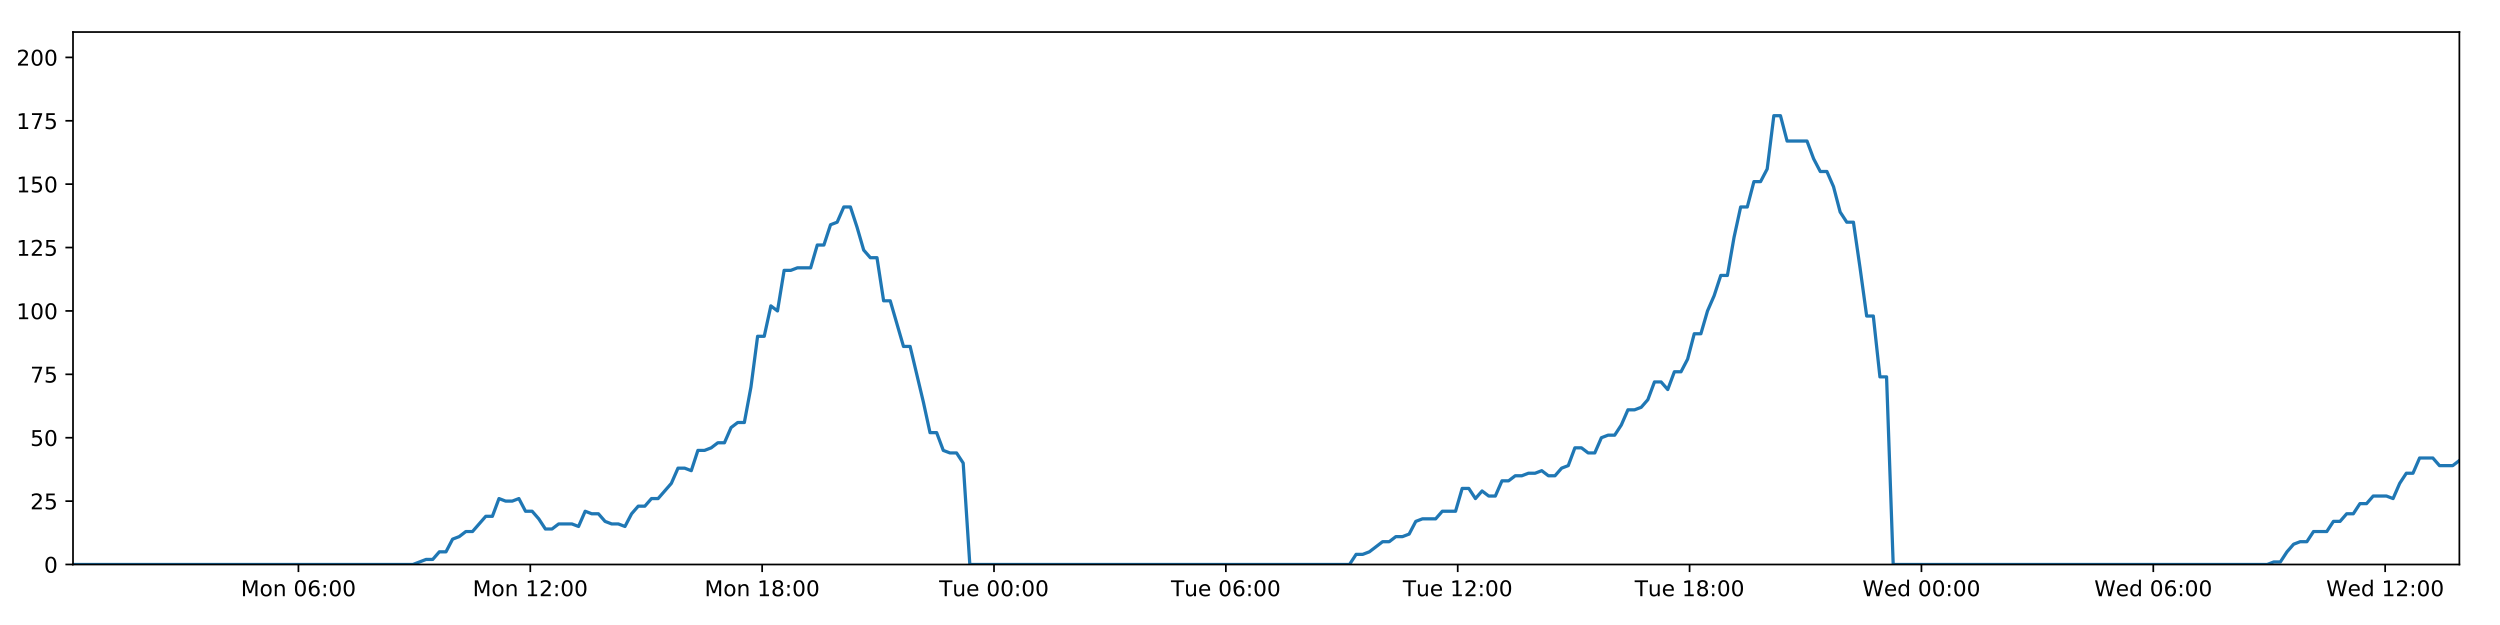
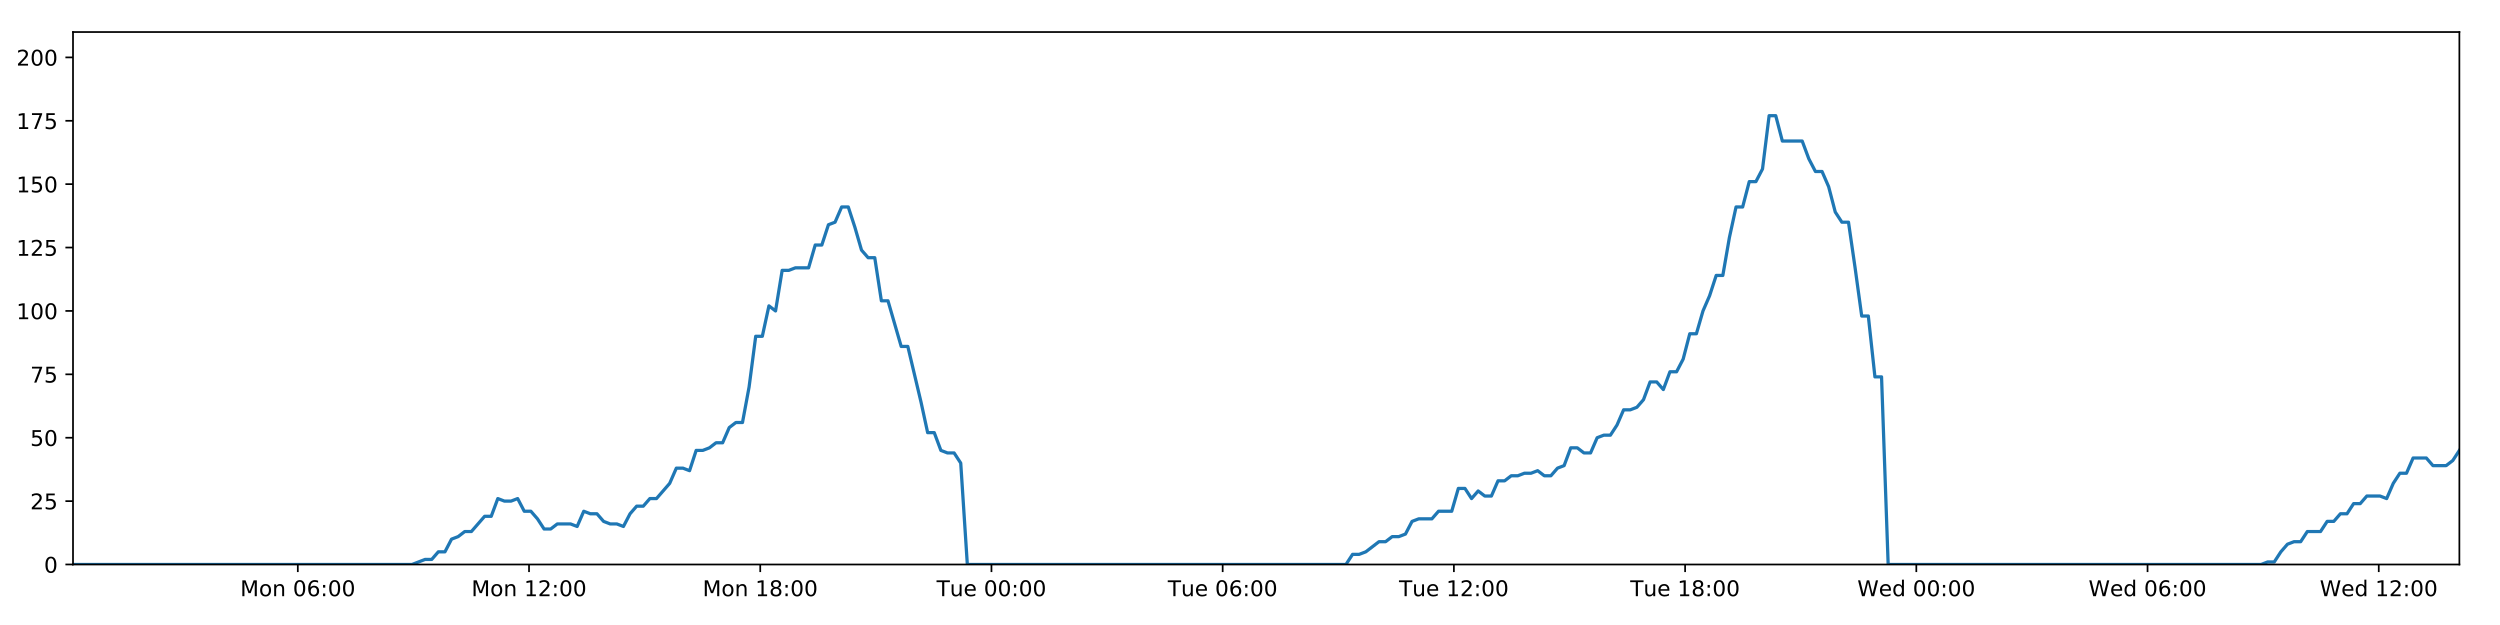
<svg xmlns="http://www.w3.org/2000/svg" xmlns:xlink="http://www.w3.org/1999/xlink" height="288pt" version="1.1" viewBox="0 0 1152 288" width="1152pt">
  <defs>
    <style type="text/css">
*{stroke-linecap:butt;stroke-linejoin:round;}
  </style>
  </defs>
  <g id="figure_1">
    <g id="patch_1">
      <path d="M 0 288  L 1152 288  L 1152 0  L 0 0  z " style="fill:#ffffff;" />
    </g>
    <g id="axes_1">
      <g id="patch_2">
        <path d="M 33.64 260.12  L 1133.28 260.12  L 1133.28 14.76  L 33.64 14.76  z " style="fill:#ffffff;" />
      </g>
      <g id="matplotlib.axis_1">
        <g id="xtick_1">
          <g id="line2d_1">
            <defs>
-               <path d="M 0 0  L 0 3.5  " id="mc8d74c7b64" style="stroke:#000000;stroke-width:0.8;" />
-             </defs>
-             <g>
-               <use style="stroke:#000000;stroke-width:0.8;" x="137.519" xlink:href="#mc8d74c7b64" y="260.12" />
+               <path d="M 0 0  L 0 3.5  " id="m60fdbafea5" style="stroke:#000000;stroke-width:0.8;" />
+             </defs>
+             <g>
+               <use style="stroke:#000000;stroke-width:0.8;" x="137.231" xlink:href="#m60fdbafea5" y="260.12" />
            </g>
          </g>
          <g id="text_1">
            <defs>
              <path d="M 9.812 72.906  L 24.516 72.906  L 43.109 23.297  L 61.812 72.906  L 76.516 72.906  L 76.516 0  L 66.891 0  L 66.891 64.016  L 48.094 14.016  L 38.188 14.016  L 19.391 64.016  L 19.391 0  L 9.812 0  z " id="DejaVuSans-77" />
              <path d="M 30.609 48.391  Q 23.391 48.391 19.188 42.75  Q 14.984 37.109 14.984 27.297  Q 14.984 17.484 19.156 11.844  Q 23.344 6.203 30.609 6.203  Q 37.797 6.203 41.984 11.859  Q 46.188 17.531 46.188 27.297  Q 46.188 37.016 41.984 42.703  Q 37.797 48.391 30.609 48.391  z M 30.609 56  Q 42.328 56 49.016 48.375  Q 55.719 40.766 55.719 27.297  Q 55.719 13.875 49.016 6.219  Q 42.328 -1.422 30.609 -1.422  Q 18.844 -1.422 12.172 6.219  Q 5.516 13.875 5.516 27.297  Q 5.516 40.766 12.172 48.375  Q 18.844 56 30.609 56  z " id="DejaVuSans-111" />
              <path d="M 54.891 33.016  L 54.891 0  L 45.906 0  L 45.906 32.719  Q 45.906 40.484 42.875 44.328  Q 39.844 48.188 33.797 48.188  Q 26.516 48.188 22.312 43.547  Q 18.109 38.922 18.109 30.906  L 18.109 0  L 9.078 0  L 9.078 54.688  L 18.109 54.688  L 18.109 46.188  Q 21.344 51.125 25.703 53.562  Q 30.078 56 35.797 56  Q 45.219 56 50.047 50.172  Q 54.891 44.344 54.891 33.016  z " id="DejaVuSans-110" />
              <path id="DejaVuSans-32" />
              <path d="M 31.781 66.406  Q 24.172 66.406 20.328 58.906  Q 16.5 51.422 16.5 36.375  Q 16.5 21.391 20.328 13.891  Q 24.172 6.391 31.781 6.391  Q 39.453 6.391 43.281 13.891  Q 47.125 21.391 47.125 36.375  Q 47.125 51.422 43.281 58.906  Q 39.453 66.406 31.781 66.406  z M 31.781 74.219  Q 44.047 74.219 50.516 64.516  Q 56.984 54.828 56.984 36.375  Q 56.984 17.969 50.516 8.266  Q 44.047 -1.422 31.781 -1.422  Q 19.531 -1.422 13.062 8.266  Q 6.594 17.969 6.594 36.375  Q 6.594 54.828 13.062 64.516  Q 19.531 74.219 31.781 74.219  z " id="DejaVuSans-48" />
              <path d="M 33.016 40.375  Q 26.375 40.375 22.484 35.828  Q 18.609 31.297 18.609 23.391  Q 18.609 15.531 22.484 10.953  Q 26.375 6.391 33.016 6.391  Q 39.656 6.391 43.531 10.953  Q 47.406 15.531 47.406 23.391  Q 47.406 31.297 43.531 35.828  Q 39.656 40.375 33.016 40.375  z M 52.594 71.297  L 52.594 62.312  Q 48.875 64.062 45.094 64.984  Q 41.312 65.922 37.594 65.922  Q 27.828 65.922 22.672 59.328  Q 17.531 52.734 16.797 39.406  Q 19.672 43.656 24.016 45.922  Q 28.375 48.188 33.594 48.188  Q 44.578 48.188 50.953 41.516  Q 57.328 34.859 57.328 23.391  Q 57.328 12.156 50.688 5.359  Q 44.047 -1.422 33.016 -1.422  Q 20.359 -1.422 13.672 8.266  Q 6.984 17.969 6.984 36.375  Q 6.984 53.656 15.188 63.938  Q 23.391 74.219 37.203 74.219  Q 40.922 74.219 44.703 73.484  Q 48.484 72.75 52.594 71.297  z " id="DejaVuSans-54" />
              <path d="M 11.719 12.406  L 22.016 12.406  L 22.016 0  L 11.719 0  z M 11.719 51.703  L 22.016 51.703  L 22.016 39.312  L 11.719 39.312  z " id="DejaVuSans-58" />
            </defs>
-             <g transform="translate(110.978 274.7184)scale(0.1 -0.1)">
+             <g transform="translate(110.6906 274.7184)scale(0.1 -0.1)">
              <use xlink:href="#DejaVuSans-77" />
              <use x="86.279" xlink:href="#DejaVuSans-111" />
              <use x="147.461" xlink:href="#DejaVuSans-110" />
              <use x="210.84" xlink:href="#DejaVuSans-32" />
              <use x="242.627" xlink:href="#DejaVuSans-48" />
              <use x="306.25" xlink:href="#DejaVuSans-54" />
              <use x="369.873" xlink:href="#DejaVuSans-58" />
              <use x="403.564" xlink:href="#DejaVuSans-48" />
              <use x="467.188" xlink:href="#DejaVuSans-48" />
            </g>
          </g>
        </g>
        <g id="xtick_2">
          <g id="line2d_2">
            <g>
-               <use style="stroke:#000000;stroke-width:0.8;" x="244.359" xlink:href="#mc8d74c7b64" y="260.12" />
+               <use style="stroke:#000000;stroke-width:0.8;" x="243.775" xlink:href="#m60fdbafea5" y="260.12" />
            </g>
          </g>
          <g id="text_2">
            <defs>
              <path d="M 12.406 8.297  L 28.516 8.297  L 28.516 63.922  L 10.984 60.406  L 10.984 69.391  L 28.422 72.906  L 38.281 72.906  L 38.281 8.297  L 54.391 8.297  L 54.391 0  L 12.406 0  z " id="DejaVuSans-49" />
              <path d="M 19.188 8.297  L 53.609 8.297  L 53.609 0  L 7.328 0  L 7.328 8.297  Q 12.938 14.109 22.625 23.891  Q 32.328 33.688 34.812 36.531  Q 39.547 41.844 41.422 45.531  Q 43.312 49.219 43.312 52.781  Q 43.312 58.594 39.234 62.25  Q 35.156 65.922 28.609 65.922  Q 23.969 65.922 18.812 64.312  Q 13.672 62.703 7.812 59.422  L 7.812 69.391  Q 13.766 71.781 18.938 73  Q 24.125 74.219 28.422 74.219  Q 39.75 74.219 46.484 68.547  Q 53.219 62.891 53.219 53.422  Q 53.219 48.922 51.531 44.891  Q 49.859 40.875 45.406 35.406  Q 44.188 33.984 37.641 27.219  Q 31.109 20.453 19.188 8.297  z " id="DejaVuSans-50" />
            </defs>
-             <g transform="translate(217.8179 274.7184)scale(0.1 -0.1)">
+             <g transform="translate(217.2349 274.7184)scale(0.1 -0.1)">
              <use xlink:href="#DejaVuSans-77" />
              <use x="86.279" xlink:href="#DejaVuSans-111" />
              <use x="147.461" xlink:href="#DejaVuSans-110" />
              <use x="210.84" xlink:href="#DejaVuSans-32" />
              <use x="242.627" xlink:href="#DejaVuSans-49" />
              <use x="306.25" xlink:href="#DejaVuSans-50" />
              <use x="369.873" xlink:href="#DejaVuSans-58" />
              <use x="403.564" xlink:href="#DejaVuSans-48" />
              <use x="467.188" xlink:href="#DejaVuSans-48" />
            </g>
          </g>
        </g>
        <g id="xtick_3">
          <g id="line2d_3">
            <g>
-               <use style="stroke:#000000;stroke-width:0.8;" x="351.198" xlink:href="#mc8d74c7b64" y="260.12" />
+               <use style="stroke:#000000;stroke-width:0.8;" x="350.32" xlink:href="#m60fdbafea5" y="260.12" />
            </g>
          </g>
          <g id="text_3">
            <defs>
              <path d="M 31.781 34.625  Q 24.75 34.625 20.719 30.859  Q 16.703 27.094 16.703 20.516  Q 16.703 13.922 20.719 10.156  Q 24.75 6.391 31.781 6.391  Q 38.812 6.391 42.859 10.172  Q 46.922 13.969 46.922 20.516  Q 46.922 27.094 42.891 30.859  Q 38.875 34.625 31.781 34.625  z M 21.922 38.812  Q 15.578 40.375 12.031 44.719  Q 8.5 49.078 8.5 55.328  Q 8.5 64.062 14.719 69.141  Q 20.953 74.219 31.781 74.219  Q 42.672 74.219 48.875 69.141  Q 55.078 64.062 55.078 55.328  Q 55.078 49.078 51.531 44.719  Q 48 40.375 41.703 38.812  Q 48.828 37.156 52.797 32.312  Q 56.781 27.484 56.781 20.516  Q 56.781 9.906 50.312 4.234  Q 43.844 -1.422 31.781 -1.422  Q 19.734 -1.422 13.25 4.234  Q 6.781 9.906 6.781 20.516  Q 6.781 27.484 10.781 32.312  Q 14.797 37.156 21.922 38.812  z M 18.312 54.391  Q 18.312 48.734 21.844 45.562  Q 25.391 42.391 31.781 42.391  Q 38.141 42.391 41.719 45.562  Q 45.312 48.734 45.312 54.391  Q 45.312 60.062 41.719 63.234  Q 38.141 66.406 31.781 66.406  Q 25.391 66.406 21.844 63.234  Q 18.312 60.062 18.312 54.391  z " id="DejaVuSans-56" />
            </defs>
-             <g transform="translate(324.6578 274.7184)scale(0.1 -0.1)">
+             <g transform="translate(323.7792 274.7184)scale(0.1 -0.1)">
              <use xlink:href="#DejaVuSans-77" />
              <use x="86.279" xlink:href="#DejaVuSans-111" />
              <use x="147.461" xlink:href="#DejaVuSans-110" />
              <use x="210.84" xlink:href="#DejaVuSans-32" />
              <use x="242.627" xlink:href="#DejaVuSans-49" />
              <use x="306.25" xlink:href="#DejaVuSans-56" />
              <use x="369.873" xlink:href="#DejaVuSans-58" />
              <use x="403.564" xlink:href="#DejaVuSans-48" />
              <use x="467.188" xlink:href="#DejaVuSans-48" />
            </g>
          </g>
        </g>
        <g id="xtick_4">
          <g id="line2d_4">
            <g>
-               <use style="stroke:#000000;stroke-width:0.8;" x="458.038" xlink:href="#mc8d74c7b64" y="260.12" />
+               <use style="stroke:#000000;stroke-width:0.8;" x="456.864" xlink:href="#m60fdbafea5" y="260.12" />
            </g>
          </g>
          <g id="text_4">
            <defs>
              <path d="M -0.297 72.906  L 61.375 72.906  L 61.375 64.594  L 35.5 64.594  L 35.5 0  L 25.594 0  L 25.594 64.594  L -0.297 64.594  z " id="DejaVuSans-84" />
              <path d="M 8.5 21.578  L 8.5 54.688  L 17.484 54.688  L 17.484 21.922  Q 17.484 14.156 20.5 10.266  Q 23.531 6.391 29.594 6.391  Q 36.859 6.391 41.078 11.031  Q 45.312 15.672 45.312 23.688  L 45.312 54.688  L 54.297 54.688  L 54.297 0  L 45.312 0  L 45.312 8.406  Q 42.047 3.422 37.719 1  Q 33.406 -1.422 27.688 -1.422  Q 18.266 -1.422 13.375 4.438  Q 8.5 10.297 8.5 21.578  z M 31.109 56  z " id="DejaVuSans-117" />
              <path d="M 56.203 29.594  L 56.203 25.203  L 14.891 25.203  Q 15.484 15.922 20.484 11.062  Q 25.484 6.203 34.422 6.203  Q 39.594 6.203 44.453 7.469  Q 49.312 8.734 54.109 11.281  L 54.109 2.781  Q 49.266 0.734 44.188 -0.344  Q 39.109 -1.422 33.891 -1.422  Q 20.797 -1.422 13.156 6.188  Q 5.516 13.812 5.516 26.812  Q 5.516 40.234 12.766 48.109  Q 20.016 56 32.328 56  Q 43.359 56 49.781 48.891  Q 56.203 41.797 56.203 29.594  z M 47.219 32.234  Q 47.125 39.594 43.094 43.984  Q 39.062 48.391 32.422 48.391  Q 24.906 48.391 20.391 44.141  Q 15.875 39.891 15.188 32.172  z " id="DejaVuSans-101" />
            </defs>
-             <g transform="translate(432.7524 274.7184)scale(0.1 -0.1)">
+             <g transform="translate(431.5782 274.7184)scale(0.1 -0.1)">
              <use xlink:href="#DejaVuSans-84" />
              <use x="60.85" xlink:href="#DejaVuSans-117" />
              <use x="124.229" xlink:href="#DejaVuSans-101" />
              <use x="185.752" xlink:href="#DejaVuSans-32" />
              <use x="217.539" xlink:href="#DejaVuSans-48" />
              <use x="281.162" xlink:href="#DejaVuSans-48" />
              <use x="344.785" xlink:href="#DejaVuSans-58" />
              <use x="378.477" xlink:href="#DejaVuSans-48" />
              <use x="442.1" xlink:href="#DejaVuSans-48" />
            </g>
          </g>
        </g>
        <g id="xtick_5">
          <g id="line2d_5">
            <g>
-               <use style="stroke:#000000;stroke-width:0.8;" x="564.878" xlink:href="#mc8d74c7b64" y="260.12" />
+               <use style="stroke:#000000;stroke-width:0.8;" x="563.408" xlink:href="#m60fdbafea5" y="260.12" />
            </g>
          </g>
          <g id="text_5">
-             <g transform="translate(539.5924 274.7184)scale(0.1 -0.1)">
+             <g transform="translate(538.1225 274.7184)scale(0.1 -0.1)">
              <use xlink:href="#DejaVuSans-84" />
              <use x="60.85" xlink:href="#DejaVuSans-117" />
              <use x="124.229" xlink:href="#DejaVuSans-101" />
              <use x="185.752" xlink:href="#DejaVuSans-32" />
              <use x="217.539" xlink:href="#DejaVuSans-48" />
              <use x="281.162" xlink:href="#DejaVuSans-54" />
              <use x="344.785" xlink:href="#DejaVuSans-58" />
              <use x="378.477" xlink:href="#DejaVuSans-48" />
              <use x="442.1" xlink:href="#DejaVuSans-48" />
            </g>
          </g>
        </g>
        <g id="xtick_6">
          <g id="line2d_6">
            <g>
-               <use style="stroke:#000000;stroke-width:0.8;" x="671.718" xlink:href="#mc8d74c7b64" y="260.12" />
+               <use style="stroke:#000000;stroke-width:0.8;" x="669.953" xlink:href="#m60fdbafea5" y="260.12" />
            </g>
          </g>
          <g id="text_6">
-             <g transform="translate(646.4323 274.7184)scale(0.1 -0.1)">
+             <g transform="translate(644.6668 274.7184)scale(0.1 -0.1)">
              <use xlink:href="#DejaVuSans-84" />
              <use x="60.85" xlink:href="#DejaVuSans-117" />
              <use x="124.229" xlink:href="#DejaVuSans-101" />
              <use x="185.752" xlink:href="#DejaVuSans-32" />
              <use x="217.539" xlink:href="#DejaVuSans-49" />
              <use x="281.162" xlink:href="#DejaVuSans-50" />
              <use x="344.785" xlink:href="#DejaVuSans-58" />
              <use x="378.477" xlink:href="#DejaVuSans-48" />
              <use x="442.1" xlink:href="#DejaVuSans-48" />
            </g>
          </g>
        </g>
        <g id="xtick_7">
          <g id="line2d_7">
            <g>
-               <use style="stroke:#000000;stroke-width:0.8;" x="778.558" xlink:href="#mc8d74c7b64" y="260.12" />
+               <use style="stroke:#000000;stroke-width:0.8;" x="776.497" xlink:href="#m60fdbafea5" y="260.12" />
            </g>
          </g>
          <g id="text_7">
-             <g transform="translate(753.2722 274.7184)scale(0.1 -0.1)">
+             <g transform="translate(751.2111 274.7184)scale(0.1 -0.1)">
              <use xlink:href="#DejaVuSans-84" />
              <use x="60.85" xlink:href="#DejaVuSans-117" />
              <use x="124.229" xlink:href="#DejaVuSans-101" />
              <use x="185.752" xlink:href="#DejaVuSans-32" />
              <use x="217.539" xlink:href="#DejaVuSans-49" />
              <use x="281.162" xlink:href="#DejaVuSans-56" />
              <use x="344.785" xlink:href="#DejaVuSans-58" />
              <use x="378.477" xlink:href="#DejaVuSans-48" />
              <use x="442.1" xlink:href="#DejaVuSans-48" />
            </g>
          </g>
        </g>
        <g id="xtick_8">
          <g id="line2d_8">
            <g>
-               <use style="stroke:#000000;stroke-width:0.8;" x="885.398" xlink:href="#mc8d74c7b64" y="260.12" />
+               <use style="stroke:#000000;stroke-width:0.8;" x="883.041" xlink:href="#m60fdbafea5" y="260.12" />
            </g>
          </g>
          <g id="text_8">
            <defs>
              <path d="M 3.328 72.906  L 13.281 72.906  L 28.609 11.281  L 43.891 72.906  L 54.984 72.906  L 70.312 11.281  L 85.594 72.906  L 95.609 72.906  L 77.297 0  L 64.891 0  L 49.516 63.281  L 33.984 0  L 21.578 0  z " id="DejaVuSans-87" />
              <path d="M 45.406 46.391  L 45.406 75.984  L 54.391 75.984  L 54.391 0  L 45.406 0  L 45.406 8.203  Q 42.578 3.328 38.25 0.953  Q 33.938 -1.422 27.875 -1.422  Q 17.969 -1.422 11.734 6.484  Q 5.516 14.406 5.516 27.297  Q 5.516 40.188 11.734 48.094  Q 17.969 56 27.875 56  Q 33.938 56 38.25 53.625  Q 42.578 51.266 45.406 46.391  z M 14.797 27.297  Q 14.797 17.391 18.875 11.75  Q 22.953 6.109 30.078 6.109  Q 37.203 6.109 41.297 11.75  Q 45.406 17.391 45.406 27.297  Q 45.406 37.203 41.297 42.844  Q 37.203 48.484 30.078 48.484  Q 22.953 48.484 18.875 42.844  Q 14.797 37.203 14.797 27.297  z " id="DejaVuSans-100" />
            </defs>
-             <g transform="translate(858.209 274.7184)scale(0.1 -0.1)">
+             <g transform="translate(855.8522 274.7184)scale(0.1 -0.1)">
              <use xlink:href="#DejaVuSans-87" />
              <use x="98.799" xlink:href="#DejaVuSans-101" />
              <use x="160.322" xlink:href="#DejaVuSans-100" />
              <use x="223.799" xlink:href="#DejaVuSans-32" />
              <use x="255.586" xlink:href="#DejaVuSans-48" />
              <use x="319.209" xlink:href="#DejaVuSans-48" />
              <use x="382.832" xlink:href="#DejaVuSans-58" />
              <use x="416.523" xlink:href="#DejaVuSans-48" />
              <use x="480.146" xlink:href="#DejaVuSans-48" />
            </g>
          </g>
        </g>
        <g id="xtick_9">
          <g id="line2d_9">
            <g>
-               <use style="stroke:#000000;stroke-width:0.8;" x="992.238" xlink:href="#mc8d74c7b64" y="260.12" />
+               <use style="stroke:#000000;stroke-width:0.8;" x="989.586" xlink:href="#m60fdbafea5" y="260.12" />
            </g>
          </g>
          <g id="text_9">
-             <g transform="translate(965.0489 274.7184)scale(0.1 -0.1)">
+             <g transform="translate(962.3966 274.7184)scale(0.1 -0.1)">
              <use xlink:href="#DejaVuSans-87" />
              <use x="98.799" xlink:href="#DejaVuSans-101" />
              <use x="160.322" xlink:href="#DejaVuSans-100" />
              <use x="223.799" xlink:href="#DejaVuSans-32" />
              <use x="255.586" xlink:href="#DejaVuSans-48" />
              <use x="319.209" xlink:href="#DejaVuSans-54" />
              <use x="382.832" xlink:href="#DejaVuSans-58" />
              <use x="416.523" xlink:href="#DejaVuSans-48" />
              <use x="480.146" xlink:href="#DejaVuSans-48" />
            </g>
          </g>
        </g>
        <g id="xtick_10">
          <g id="line2d_10">
            <g>
-               <use style="stroke:#000000;stroke-width:0.8;" x="1099.078" xlink:href="#mc8d74c7b64" y="260.12" />
+               <use style="stroke:#000000;stroke-width:0.8;" x="1096.13" xlink:href="#m60fdbafea5" y="260.12" />
            </g>
          </g>
          <g id="text_10">
-             <g transform="translate(1071.889 274.7184)scale(0.1 -0.1)">
+             <g transform="translate(1068.941 274.7184)scale(0.1 -0.1)">
              <use xlink:href="#DejaVuSans-87" />
              <use x="98.799" xlink:href="#DejaVuSans-101" />
              <use x="160.322" xlink:href="#DejaVuSans-100" />
              <use x="223.799" xlink:href="#DejaVuSans-32" />
              <use x="255.586" xlink:href="#DejaVuSans-49" />
              <use x="319.209" xlink:href="#DejaVuSans-50" />
              <use x="382.832" xlink:href="#DejaVuSans-58" />
              <use x="416.523" xlink:href="#DejaVuSans-48" />
              <use x="480.146" xlink:href="#DejaVuSans-48" />
            </g>
          </g>
        </g>
      </g>
      <g id="matplotlib.axis_2">
        <g id="ytick_1">
          <g id="line2d_11">
            <defs>
-               <path d="M 0 0  L -3.5 0  " id="m9cd0a5b9cc" style="stroke:#000000;stroke-width:0.8;" />
-             </defs>
-             <g>
-               <use style="stroke:#000000;stroke-width:0.8;" x="33.64" xlink:href="#m9cd0a5b9cc" y="260.12" />
+               <path d="M 0 0  L -3.5 0  " id="m15d49c0969" style="stroke:#000000;stroke-width:0.8;" />
+             </defs>
+             <g>
+               <use style="stroke:#000000;stroke-width:0.8;" x="33.64" xlink:href="#m15d49c0969" y="260.12" />
            </g>
          </g>
          <g id="text_11">
            <g transform="translate(20.2775 263.9192)scale(0.1 -0.1)">
              <use xlink:href="#DejaVuSans-48" />
            </g>
          </g>
        </g>
        <g id="ytick_2">
          <g id="line2d_12">
            <g>
-               <use style="stroke:#000000;stroke-width:0.8;" x="33.64" xlink:href="#m9cd0a5b9cc" y="230.91" />
+               <use style="stroke:#000000;stroke-width:0.8;" x="33.64" xlink:href="#m15d49c0969" y="230.91" />
            </g>
          </g>
          <g id="text_12">
            <defs>
              <path d="M 10.797 72.906  L 49.516 72.906  L 49.516 64.594  L 19.828 64.594  L 19.828 46.734  Q 21.969 47.469 24.109 47.828  Q 26.266 48.188 28.422 48.188  Q 40.625 48.188 47.75 41.5  Q 54.891 34.812 54.891 23.391  Q 54.891 11.625 47.562 5.094  Q 40.234 -1.422 26.906 -1.422  Q 22.312 -1.422 17.547 -0.641  Q 12.797 0.141 7.719 1.703  L 7.719 11.625  Q 12.109 9.234 16.797 8.062  Q 21.484 6.891 26.703 6.891  Q 35.156 6.891 40.078 11.328  Q 45.016 15.766 45.016 23.391  Q 45.016 31 40.078 35.438  Q 35.156 39.891 26.703 39.891  Q 22.75 39.891 18.812 39.016  Q 14.891 38.141 10.797 36.281  z " id="DejaVuSans-53" />
            </defs>
            <g transform="translate(13.915 234.7097)scale(0.1 -0.1)">
              <use xlink:href="#DejaVuSans-50" />
              <use x="63.623" xlink:href="#DejaVuSans-53" />
            </g>
          </g>
        </g>
        <g id="ytick_3">
          <g id="line2d_13">
            <g>
-               <use style="stroke:#000000;stroke-width:0.8;" x="33.64" xlink:href="#m9cd0a5b9cc" y="201.701" />
+               <use style="stroke:#000000;stroke-width:0.8;" x="33.64" xlink:href="#m15d49c0969" y="201.701" />
            </g>
          </g>
          <g id="text_13">
            <g transform="translate(13.915 205.5002)scale(0.1 -0.1)">
              <use xlink:href="#DejaVuSans-53" />
              <use x="63.623" xlink:href="#DejaVuSans-48" />
            </g>
          </g>
        </g>
        <g id="ytick_4">
          <g id="line2d_14">
            <g>
-               <use style="stroke:#000000;stroke-width:0.8;" x="33.64" xlink:href="#m9cd0a5b9cc" y="172.491" />
+               <use style="stroke:#000000;stroke-width:0.8;" x="33.64" xlink:href="#m15d49c0969" y="172.491" />
            </g>
          </g>
          <g id="text_14">
            <defs>
              <path d="M 8.203 72.906  L 55.078 72.906  L 55.078 68.703  L 28.609 0  L 18.312 0  L 43.219 64.594  L 8.203 64.594  z " id="DejaVuSans-55" />
            </defs>
            <g transform="translate(13.915 176.2906)scale(0.1 -0.1)">
              <use xlink:href="#DejaVuSans-55" />
              <use x="63.623" xlink:href="#DejaVuSans-53" />
            </g>
          </g>
        </g>
        <g id="ytick_5">
          <g id="line2d_15">
            <g>
-               <use style="stroke:#000000;stroke-width:0.8;" x="33.64" xlink:href="#m9cd0a5b9cc" y="143.282" />
+               <use style="stroke:#000000;stroke-width:0.8;" x="33.64" xlink:href="#m15d49c0969" y="143.282" />
            </g>
          </g>
          <g id="text_15">
            <g transform="translate(7.5525 147.0811)scale(0.1 -0.1)">
              <use xlink:href="#DejaVuSans-49" />
              <use x="63.623" xlink:href="#DejaVuSans-48" />
              <use x="127.246" xlink:href="#DejaVuSans-48" />
            </g>
          </g>
        </g>
        <g id="ytick_6">
          <g id="line2d_16">
            <g>
-               <use style="stroke:#000000;stroke-width:0.8;" x="33.64" xlink:href="#m9cd0a5b9cc" y="114.072" />
+               <use style="stroke:#000000;stroke-width:0.8;" x="33.64" xlink:href="#m15d49c0969" y="114.072" />
            </g>
          </g>
          <g id="text_16">
            <g transform="translate(7.5525 117.8716)scale(0.1 -0.1)">
              <use xlink:href="#DejaVuSans-49" />
              <use x="63.623" xlink:href="#DejaVuSans-50" />
              <use x="127.246" xlink:href="#DejaVuSans-53" />
            </g>
          </g>
        </g>
        <g id="ytick_7">
          <g id="line2d_17">
            <g>
-               <use style="stroke:#000000;stroke-width:0.8;" x="33.64" xlink:href="#m9cd0a5b9cc" y="84.863" />
+               <use style="stroke:#000000;stroke-width:0.8;" x="33.64" xlink:href="#m15d49c0969" y="84.863" />
            </g>
          </g>
          <g id="text_17">
            <g transform="translate(7.5525 88.66208)scale(0.1 -0.1)">
              <use xlink:href="#DejaVuSans-49" />
              <use x="63.623" xlink:href="#DejaVuSans-53" />
              <use x="127.246" xlink:href="#DejaVuSans-48" />
            </g>
          </g>
        </g>
        <g id="ytick_8">
          <g id="line2d_18">
            <g>
-               <use style="stroke:#000000;stroke-width:0.8;" x="33.64" xlink:href="#m9cd0a5b9cc" y="55.653" />
+               <use style="stroke:#000000;stroke-width:0.8;" x="33.64" xlink:href="#m15d49c0969" y="55.653" />
            </g>
          </g>
          <g id="text_18">
            <g transform="translate(7.5525 59.45255)scale(0.1 -0.1)">
              <use xlink:href="#DejaVuSans-49" />
              <use x="63.623" xlink:href="#DejaVuSans-55" />
              <use x="127.246" xlink:href="#DejaVuSans-53" />
            </g>
          </g>
        </g>
        <g id="ytick_9">
          <g id="line2d_19">
            <g>
-               <use style="stroke:#000000;stroke-width:0.8;" x="33.64" xlink:href="#m9cd0a5b9cc" y="26.444" />
+               <use style="stroke:#000000;stroke-width:0.8;" x="33.64" xlink:href="#m15d49c0969" y="26.444" />
            </g>
          </g>
          <g id="text_19">
            <g transform="translate(7.5525 30.24303)scale(0.1 -0.1)">
              <use xlink:href="#DejaVuSans-50" />
              <use x="63.623" xlink:href="#DejaVuSans-48" />
              <use x="127.246" xlink:href="#DejaVuSans-48" />
            </g>
          </g>
        </g>
      </g>
      <g id="line2d_20">
-         <path clip-path="url(#p73565f38de)" d="M 33.64 260.12  L 190.275 260.12  L 196.342 257.783  L 199.395 257.783  L 202.449 254.278  L 205.503 254.278  L 208.557 248.436  L 211.614 247.268  L 214.666 244.931  L 217.724 244.931  L 223.835 237.921  L 226.888 237.921  L 229.94 229.742  L 232.994 230.91  L 236.049 230.91  L 239.102 229.742  L 242.157 235.584  L 245.212 235.584  L 248.265 239.089  L 251.317 243.763  L 254.371 243.763  L 257.426 241.426  L 263.533 241.426  L 266.592 242.594  L 269.649 235.584  L 272.702 236.752  L 275.757 236.752  L 278.813 240.258  L 281.866 241.426  L 284.921 241.426  L 287.982 242.594  L 291.033 236.752  L 294.086 233.247  L 297.139 233.247  L 300.199 229.742  L 303.25 229.742  L 309.356 222.732  L 312.425 215.722  L 315.478 215.722  L 318.535 216.89  L 321.593 207.543  L 324.647 207.543  L 327.701 206.374  L 330.757 204.038  L 333.815 204.038  L 336.873 197.027  L 339.931 194.691  L 342.991 194.691  L 346.043 178.333  L 349.104 154.966  L 352.158 154.966  L 355.211 140.945  L 358.269 143.282  L 361.328 124.588  L 364.381 124.588  L 367.438 123.419  L 373.543 123.419  L 376.601 112.904  L 379.652 112.904  L 382.708 103.557  L 385.761 102.389  L 388.82 95.378  L 391.879 95.378  L 394.936 104.725  L 397.991 115.241  L 401.043 118.746  L 404.111 118.746  L 407.17 138.608  L 410.221 138.608  L 416.329 159.639  L 419.386 159.639  L 425.504 185.344  L 428.555 199.364  L 431.607 199.364  L 434.665 207.543  L 437.723 208.711  L 440.778 208.711  L 443.837 213.385  L 446.889 260.12  L 621.842 260.12  L 624.897 255.446  L 627.951 255.446  L 631.006 254.278  L 637.112 249.605  L 640.167 249.605  L 643.22 247.268  L 646.276 247.268  L 649.331 246.099  L 652.385 240.258  L 655.443 239.089  L 661.549 239.089  L 664.604 235.584  L 670.717 235.584  L 673.772 225.069  L 676.828 225.069  L 679.881 229.742  L 682.934 226.237  L 685.998 228.574  L 689.051 228.574  L 692.105 221.563  L 695.162 221.563  L 698.216 219.227  L 701.272 219.227  L 704.327 218.058  L 707.382 218.058  L 710.436 216.89  L 713.489 219.227  L 716.542 219.227  L 719.596 215.722  L 722.65 214.553  L 725.702 206.374  L 728.761 206.374  L 731.816 208.711  L 734.872 208.711  L 737.924 201.701  L 740.979 200.533  L 744.038 200.533  L 747.09 195.859  L 750.143 188.849  L 753.208 188.849  L 756.272 187.68  L 759.327 184.175  L 762.379 175.997  L 765.439 175.997  L 768.495 179.502  L 771.549 171.323  L 774.604 171.323  L 777.655 165.481  L 780.709 153.797  L 783.767 153.797  L 786.819 143.282  L 789.875 136.272  L 792.928 126.925  L 795.983 126.925  L 799.038 109.399  L 802.096 95.378  L 805.148 95.378  L 808.203 83.694  L 811.268 83.694  L 814.326 77.853  L 817.382 53.317  L 820.442 53.317  L 823.495 65  L 832.668 65  L 835.724 73.179  L 838.777 79.021  L 841.831 79.021  L 844.885 86.031  L 847.944 97.715  L 851.001 102.389  L 854.056 102.389  L 857.107 123.419  L 860.161 145.619  L 863.215 145.619  L 866.269 173.66  L 869.327 173.66  L 872.385 260.12  L 1044.721 260.12  L 1047.733 258.952  L 1050.784 258.952  L 1053.841 254.278  L 1056.895 250.773  L 1059.953 249.605  L 1063.007 249.605  L 1066.066 244.931  L 1072.179 244.931  L 1075.238 240.258  L 1078.292 240.258  L 1081.345 236.752  L 1084.399 236.752  L 1087.452 232.079  L 1090.507 232.079  L 1093.562 228.574  L 1099.676 228.574  L 1102.731 229.742  L 1105.783 222.732  L 1108.839 218.058  L 1111.894 218.058  L 1114.949 211.048  L 1121.06 211.048  L 1124.113 214.553  L 1130.226 214.553  L 1133.28 212.216  L 1133.28 212.216  " style="fill:none;stroke:#1f77b4;stroke-linecap:square;stroke-width:1.5;" />
+         <path clip-path="url(#p7eec34c0ef)" d="M 33.64 260.12  L 189.842 260.12  L 195.891 257.783  L 198.937 257.783  L 201.982 254.278  L 205.027 254.278  L 208.073 248.436  L 211.122 247.268  L 214.165 244.931  L 217.215 244.931  L 223.309 237.921  L 226.354 237.921  L 229.397 229.742  L 232.443 230.91  L 235.488 230.91  L 238.533 229.742  L 241.58 235.584  L 244.626 235.584  L 247.672 239.089  L 250.715 243.763  L 253.76 243.763  L 256.807 241.426  L 262.897 241.426  L 265.948 242.594  L 268.996 235.584  L 272.04 236.752  L 275.087 236.752  L 278.135 240.258  L 281.18 241.426  L 284.225 241.426  L 287.278 242.594  L 290.321 236.752  L 293.365 233.247  L 296.409 233.247  L 299.461 229.742  L 302.504 229.742  L 308.593 222.732  L 311.653 215.722  L 314.698 215.722  L 317.747 216.89  L 320.796 207.543  L 323.842 207.543  L 326.888 206.374  L 329.935 204.038  L 332.984 204.038  L 336.034 197.027  L 339.084 194.691  L 342.135 194.691  L 345.179 178.333  L 348.231 154.966  L 351.276 154.966  L 354.322 140.945  L 357.371 143.282  L 360.421 124.588  L 363.466 124.588  L 366.515 123.419  L 372.602 123.419  L 375.652 112.904  L 378.695 112.904  L 381.742 103.557  L 384.787 102.389  L 387.837 95.378  L 390.887 95.378  L 393.936 104.725  L 396.983 115.241  L 400.027 118.746  L 403.086 118.746  L 406.136 138.608  L 409.179 138.608  L 415.27 159.639  L 418.319 159.639  L 424.419 185.344  L 427.462 199.364  L 430.506 199.364  L 433.555 207.543  L 436.605 208.711  L 439.652 208.711  L 442.702 213.385  L 445.745 260.12  L 620.214 260.12  L 623.261 255.446  L 626.306 255.446  L 629.353 254.278  L 635.443 249.605  L 638.489 249.605  L 641.533 247.268  L 644.581 247.268  L 647.627 246.099  L 650.673 240.258  L 653.722 239.089  L 659.811 239.089  L 662.858 235.584  L 668.954 235.584  L 672.001 225.069  L 675.048 225.069  L 678.093 229.742  L 681.138 226.237  L 684.193 228.574  L 687.238 228.574  L 690.283 221.563  L 693.332 221.563  L 696.378 219.227  L 699.424 219.227  L 702.471 218.058  L 705.517 218.058  L 708.563 216.89  L 711.608 219.227  L 714.653 219.227  L 717.698 215.722  L 720.743 214.553  L 723.787 206.374  L 726.838 206.374  L 729.885 208.711  L 732.932 208.711  L 735.975 201.701  L 739.022 200.533  L 742.072 200.533  L 745.116 195.859  L 748.16 188.849  L 751.217 188.849  L 754.272 187.68  L 757.319 184.175  L 760.362 175.997  L 763.414 175.997  L 766.461 179.502  L 769.507 171.323  L 772.554 171.323  L 775.597 165.481  L 778.642 153.797  L 781.691 153.797  L 784.735 143.282  L 787.782 136.272  L 790.827 126.925  L 793.873 126.925  L 796.92 109.399  L 799.97 95.378  L 803.013 95.378  L 806.06 83.694  L 809.117 83.694  L 812.166 77.853  L 815.213 53.317  L 818.265 53.317  L 821.309 65  L 830.457 65  L 833.505 73.179  L 836.55 79.021  L 839.595 79.021  L 842.641 86.031  L 845.691 97.715  L 848.74 102.389  L 851.786 102.389  L 854.829 123.419  L 857.874 145.619  L 860.919 145.619  L 863.965 173.66  L 867.015 173.66  L 870.064 260.12  L 1041.923 260.12  L 1044.927 258.952  L 1047.97 258.952  L 1051.018 254.278  L 1054.063 250.773  L 1057.113 249.605  L 1060.159 249.605  L 1063.209 244.931  L 1069.305 244.931  L 1072.356 240.258  L 1075.401 240.258  L 1078.446 236.752  L 1081.492 236.752  L 1084.537 232.079  L 1087.583 232.079  L 1090.63 228.574  L 1096.726 228.574  L 1099.773 229.742  L 1102.817 222.732  L 1105.864 218.058  L 1108.91 218.058  L 1111.957 211.048  L 1118.051 211.048  L 1121.096 214.553  L 1127.192 214.553  L 1130.237 212.216  L 1133.28 207.543  L 1133.28 207.543  " style="fill:none;stroke:#1f77b4;stroke-linecap:square;stroke-width:1.5;" />
      </g>
      <g id="patch_3">
        <path d="M 33.64 260.12  L 33.64 14.76  " style="fill:none;stroke:#000000;stroke-linecap:square;stroke-linejoin:miter;stroke-width:0.8;" />
      </g>
      <g id="patch_4">
        <path d="M 1133.28 260.12  L 1133.28 14.76  " style="fill:none;stroke:#000000;stroke-linecap:square;stroke-linejoin:miter;stroke-width:0.8;" />
      </g>
      <g id="patch_5">
        <path d="M 33.64 260.12  L 1133.28 260.12  " style="fill:none;stroke:#000000;stroke-linecap:square;stroke-linejoin:miter;stroke-width:0.8;" />
      </g>
      <g id="patch_6">
        <path d="M 33.64 14.76  L 1133.28 14.76  " style="fill:none;stroke:#000000;stroke-linecap:square;stroke-linejoin:miter;stroke-width:0.8;" />
      </g>
    </g>
  </g>
  <defs>
-     <clipPath id="p73565f38de">
+     <clipPath id="p7eec34c0ef">
      <rect height="245.36" width="1099.64" x="33.64" y="14.76" />
    </clipPath>
  </defs>
</svg>
